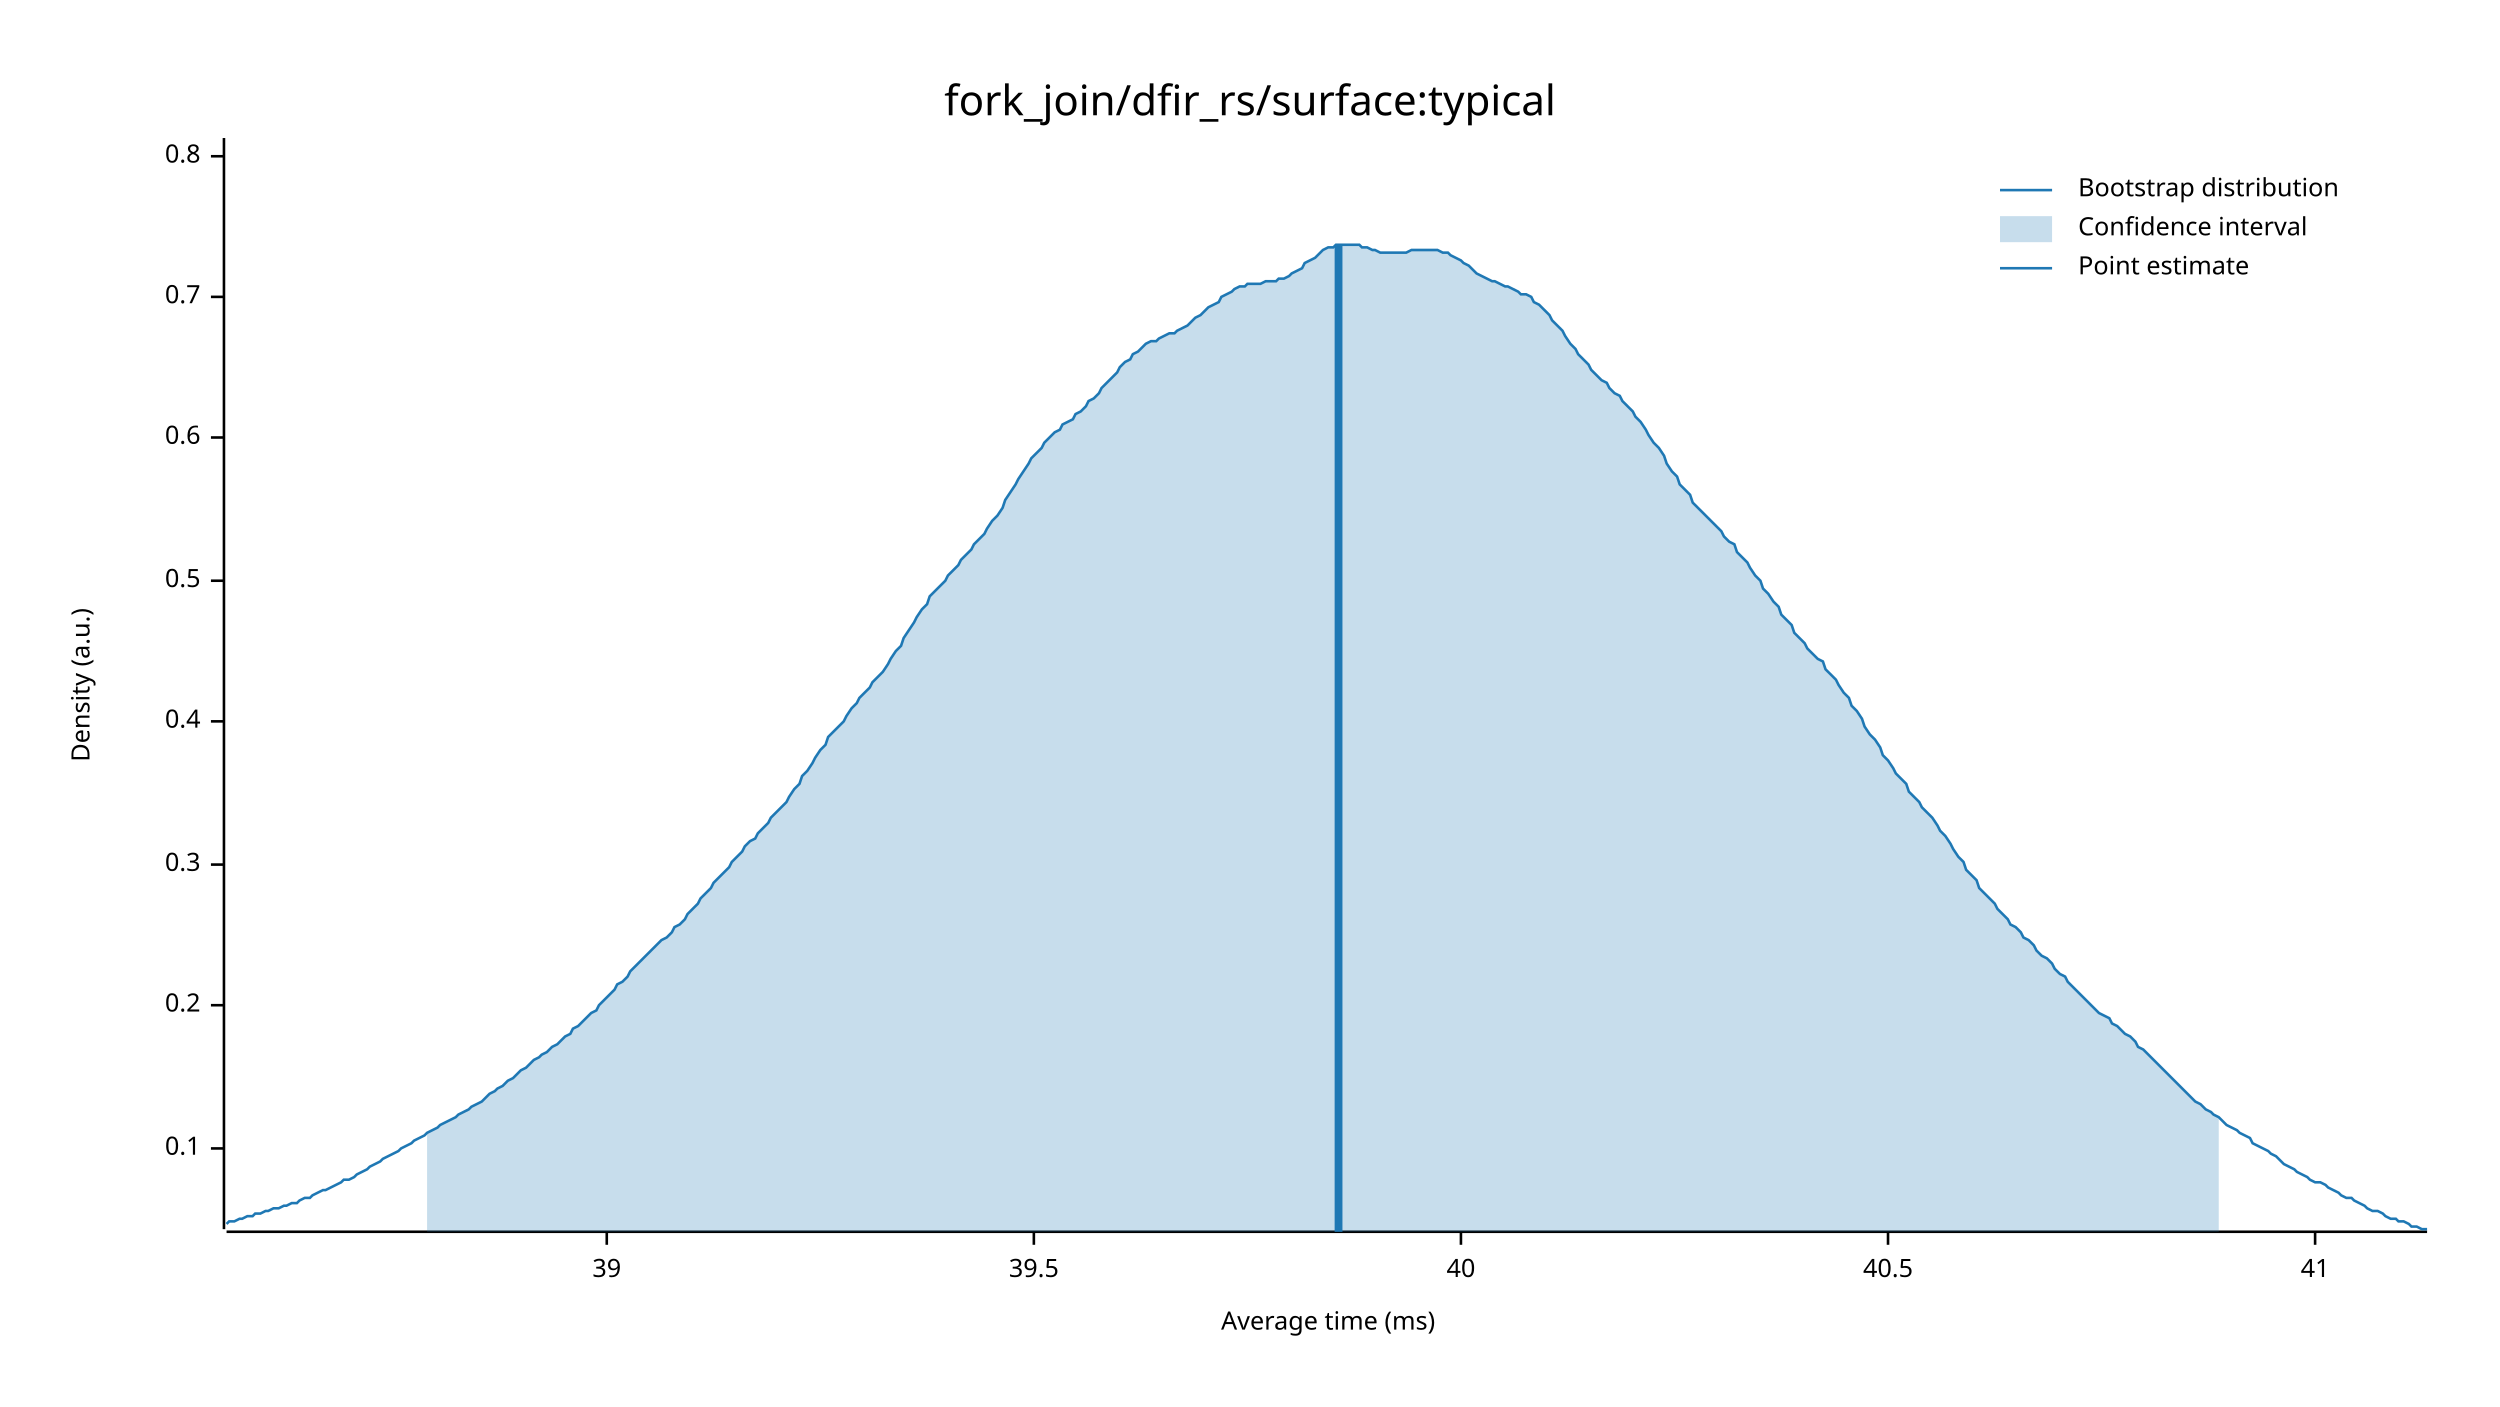
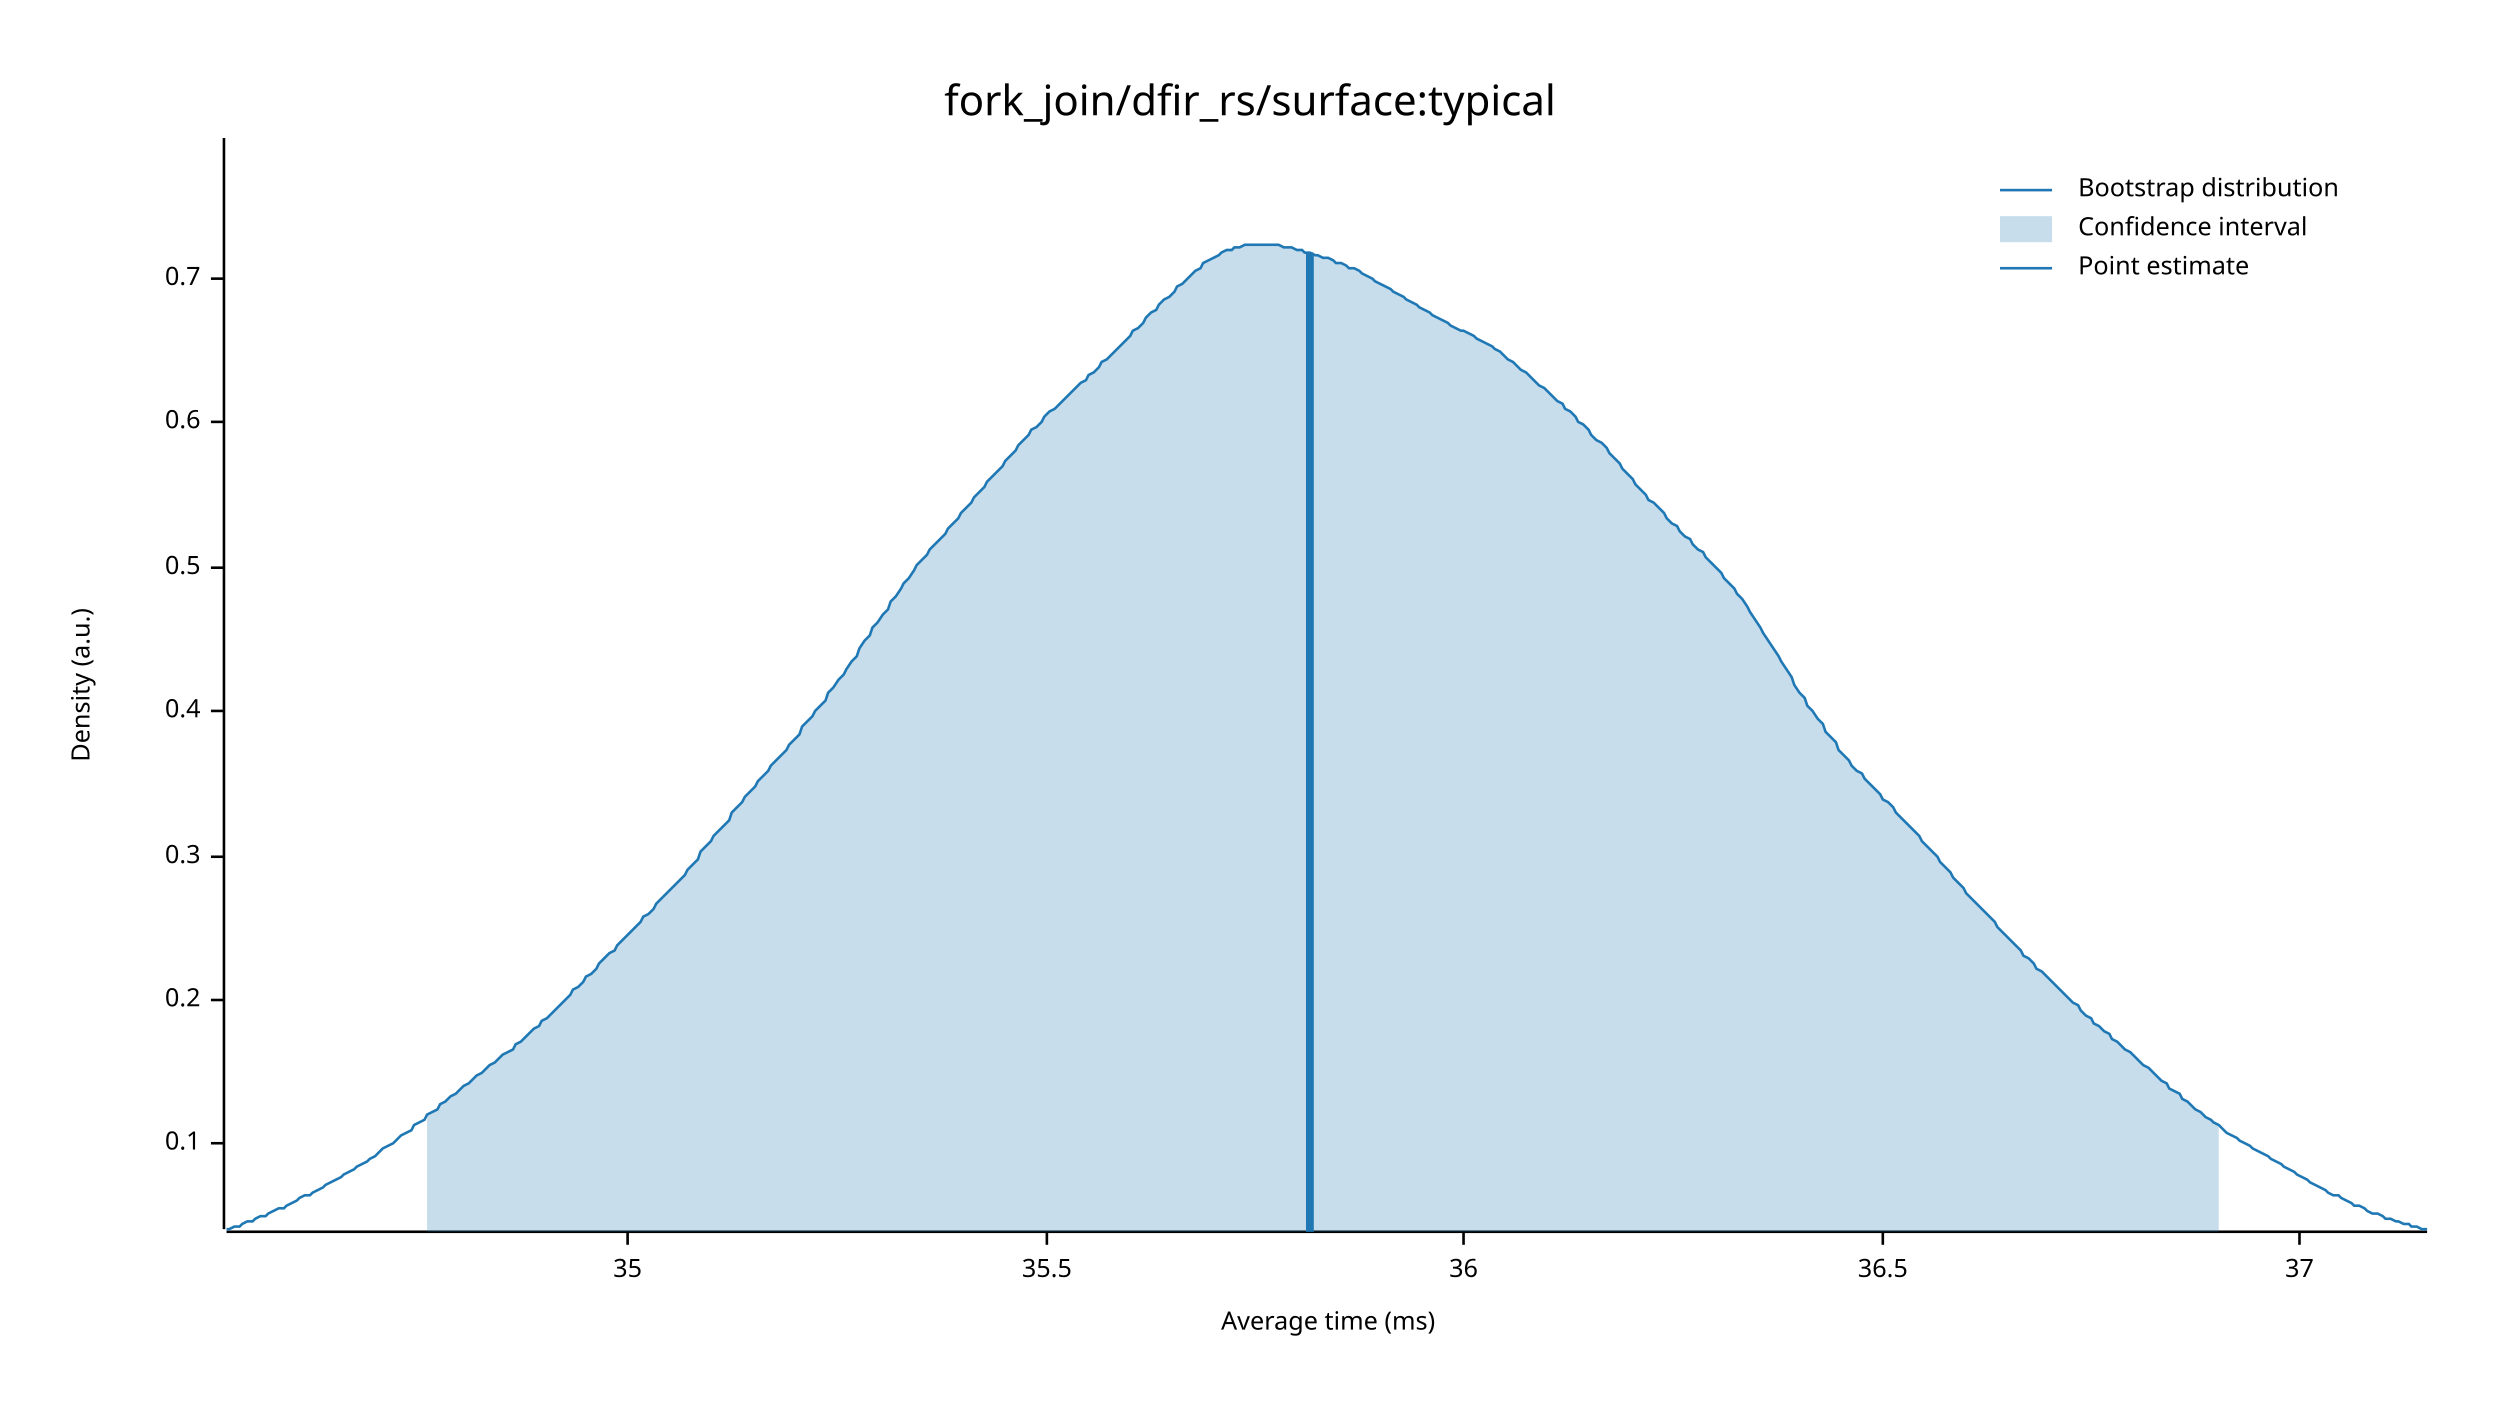
<svg xmlns="http://www.w3.org/2000/svg" width="960" height="540" viewBox="0 0 960 540">
  <text x="480" y="32" dy="0.76em" text-anchor="middle" font-family="sans-serif" font-size="16.129" opacity="1" fill="#000000">
fork_join/dfir_rs/surface:typical
</text>
  <text x="27" y="263" dy="0.76em" text-anchor="middle" font-family="sans-serif" font-size="9.677" opacity="1" fill="#000000" transform="rotate(270, 27, 263)">
Density (a.u.)
</text>
  <text x="510" y="513" dy="-0.5ex" text-anchor="middle" font-family="sans-serif" font-size="9.677" opacity="1" fill="#000000">
Average time (ms)
</text>
  <polyline fill="none" opacity="1" stroke="#000000" stroke-width="1" points="86,53 86,472 " />
-   <text x="77" y="441" dy="0.5ex" text-anchor="end" font-family="sans-serif" font-size="9.677" opacity="1" fill="#000000">
+   <text x="77" y="439" dy="0.5ex" text-anchor="end" font-family="sans-serif" font-size="9.677" opacity="1" fill="#000000">
0.1
</text>
-   <polyline fill="none" opacity="1" stroke="#000000" stroke-width="1" points="81,441 86,441 " />
-   <text x="77" y="386" dy="0.5ex" text-anchor="end" font-family="sans-serif" font-size="9.677" opacity="1" fill="#000000">
+   <polyline fill="none" opacity="1" stroke="#000000" stroke-width="1" points="81,439 86,439 " />
+   <text x="77" y="384" dy="0.5ex" text-anchor="end" font-family="sans-serif" font-size="9.677" opacity="1" fill="#000000">
0.2
</text>
-   <polyline fill="none" opacity="1" stroke="#000000" stroke-width="1" points="81,386 86,386 " />
-   <text x="77" y="332" dy="0.5ex" text-anchor="end" font-family="sans-serif" font-size="9.677" opacity="1" fill="#000000">
+   <polyline fill="none" opacity="1" stroke="#000000" stroke-width="1" points="81,384 86,384 " />
+   <text x="77" y="329" dy="0.5ex" text-anchor="end" font-family="sans-serif" font-size="9.677" opacity="1" fill="#000000">
0.3
</text>
-   <polyline fill="none" opacity="1" stroke="#000000" stroke-width="1" points="81,332 86,332 " />
-   <text x="77" y="277" dy="0.5ex" text-anchor="end" font-family="sans-serif" font-size="9.677" opacity="1" fill="#000000">
+   <polyline fill="none" opacity="1" stroke="#000000" stroke-width="1" points="81,329 86,329 " />
+   <text x="77" y="273" dy="0.5ex" text-anchor="end" font-family="sans-serif" font-size="9.677" opacity="1" fill="#000000">
0.4
</text>
-   <polyline fill="none" opacity="1" stroke="#000000" stroke-width="1" points="81,277 86,277 " />
-   <text x="77" y="223" dy="0.5ex" text-anchor="end" font-family="sans-serif" font-size="9.677" opacity="1" fill="#000000">
+   <polyline fill="none" opacity="1" stroke="#000000" stroke-width="1" points="81,273 86,273 " />
+   <text x="77" y="218" dy="0.5ex" text-anchor="end" font-family="sans-serif" font-size="9.677" opacity="1" fill="#000000">
0.5
</text>
-   <polyline fill="none" opacity="1" stroke="#000000" stroke-width="1" points="81,223 86,223 " />
-   <text x="77" y="168" dy="0.5ex" text-anchor="end" font-family="sans-serif" font-size="9.677" opacity="1" fill="#000000">
+   <polyline fill="none" opacity="1" stroke="#000000" stroke-width="1" points="81,218 86,218 " />
+   <text x="77" y="162" dy="0.5ex" text-anchor="end" font-family="sans-serif" font-size="9.677" opacity="1" fill="#000000">
0.6
</text>
-   <polyline fill="none" opacity="1" stroke="#000000" stroke-width="1" points="81,168 86,168 " />
-   <text x="77" y="114" dy="0.5ex" text-anchor="end" font-family="sans-serif" font-size="9.677" opacity="1" fill="#000000">
+   <polyline fill="none" opacity="1" stroke="#000000" stroke-width="1" points="81,162 86,162 " />
+   <text x="77" y="107" dy="0.5ex" text-anchor="end" font-family="sans-serif" font-size="9.677" opacity="1" fill="#000000">
0.7
</text>
-   <polyline fill="none" opacity="1" stroke="#000000" stroke-width="1" points="81,114 86,114 " />
-   <text x="77" y="60" dy="0.5ex" text-anchor="end" font-family="sans-serif" font-size="9.677" opacity="1" fill="#000000">
- 0.8
+   <polyline fill="none" opacity="1" stroke="#000000" stroke-width="1" points="81,107 86,107 " />
+   <polyline fill="none" opacity="1" stroke="#000000" stroke-width="1" points="87,473 932,473 " />
+   <text x="241" y="483" dy="0.76em" text-anchor="middle" font-family="sans-serif" font-size="9.677" opacity="1" fill="#000000">
+ 35
</text>
-   <polyline fill="none" opacity="1" stroke="#000000" stroke-width="1" points="81,60 86,60 " />
-   <polyline fill="none" opacity="1" stroke="#000000" stroke-width="1" points="87,473 932,473 " />
-   <text x="233" y="483" dy="0.76em" text-anchor="middle" font-family="sans-serif" font-size="9.677" opacity="1" fill="#000000">
- 39
+   <polyline fill="none" opacity="1" stroke="#000000" stroke-width="1" points="241,473 241,478 " />
+   <text x="402" y="483" dy="0.76em" text-anchor="middle" font-family="sans-serif" font-size="9.677" opacity="1" fill="#000000">
+ 35.5
</text>
-   <polyline fill="none" opacity="1" stroke="#000000" stroke-width="1" points="233,473 233,478 " />
-   <text x="397" y="483" dy="0.76em" text-anchor="middle" font-family="sans-serif" font-size="9.677" opacity="1" fill="#000000">
- 39.5
+   <polyline fill="none" opacity="1" stroke="#000000" stroke-width="1" points="402,473 402,478 " />
+   <text x="562" y="483" dy="0.76em" text-anchor="middle" font-family="sans-serif" font-size="9.677" opacity="1" fill="#000000">
+ 36
</text>
-   <polyline fill="none" opacity="1" stroke="#000000" stroke-width="1" points="397,473 397,478 " />
-   <text x="561" y="483" dy="0.76em" text-anchor="middle" font-family="sans-serif" font-size="9.677" opacity="1" fill="#000000">
- 40
+   <polyline fill="none" opacity="1" stroke="#000000" stroke-width="1" points="562,473 562,478 " />
+   <text x="723" y="483" dy="0.76em" text-anchor="middle" font-family="sans-serif" font-size="9.677" opacity="1" fill="#000000">
+ 36.5
</text>
-   <polyline fill="none" opacity="1" stroke="#000000" stroke-width="1" points="561,473 561,478 " />
-   <text x="725" y="483" dy="0.76em" text-anchor="middle" font-family="sans-serif" font-size="9.677" opacity="1" fill="#000000">
- 40.5
+   <polyline fill="none" opacity="1" stroke="#000000" stroke-width="1" points="723,473 723,478 " />
+   <text x="883" y="483" dy="0.76em" text-anchor="middle" font-family="sans-serif" font-size="9.677" opacity="1" fill="#000000">
+ 37
</text>
-   <polyline fill="none" opacity="1" stroke="#000000" stroke-width="1" points="725,473 725,478 " />
-   <text x="889" y="483" dy="0.76em" text-anchor="middle" font-family="sans-serif" font-size="9.677" opacity="1" fill="#000000">
- 41
- </text>
-   <polyline fill="none" opacity="1" stroke="#000000" stroke-width="1" points="889,473 889,478 " />
-   <polyline fill="none" opacity="1" stroke="#1F78B4" stroke-width="1" points="87,470 88,469 90,469 92,468 93,468 95,467 97,467 98,466 100,466 102,465 103,465 105,464 107,464 109,463 110,463 112,462 114,462 115,461 117,460 119,460 120,459 122,458 124,457 125,457 127,456 129,455 131,454 132,453 134,453 136,452 137,451 139,450 141,449 142,448 144,447 146,446 147,445 149,444 151,443 153,442 154,441 156,440 158,439 159,438 161,437 163,436 164,435 166,434 168,433 169,432 171,431 173,430 175,429 176,428 178,427 180,426 181,425 183,424 185,423 186,422 188,420 190,419 191,418 193,417 195,415 197,414 198,413 200,411 202,410 203,409 205,407 207,406 208,405 210,404 212,402 214,401 215,400 217,398 219,397 220,395 222,394 224,392 225,391 227,389 229,388 230,386 232,384 234,382 236,380 237,378 239,377 241,375 242,373 244,371 246,369 247,368 249,366 251,364 252,363 254,361 256,360 258,358 259,356 261,355 263,353 264,351 266,349 268,347 269,345 271,343 273,341 274,339 276,337 278,335 280,333 281,331 283,329 285,327 286,325 288,323 290,322 291,320 293,318 295,316 296,314 298,312 300,310 302,308 303,306 305,303 307,301 308,298 310,296 312,293 313,291 315,288 317,286 318,283 320,281 322,279 324,277 325,275 327,272 329,270 330,268 332,266 334,264 335,262 337,260 339,258 341,255 342,253 344,250 346,248 347,245 349,242 351,239 352,237 354,234 356,232 357,229 359,227 361,225 363,223 364,221 366,219 368,217 369,215 371,213 373,211 374,209 376,207 378,205 379,203 381,200 383,198 385,195 386,192 388,189 390,186 391,184 393,181 395,178 396,176 398,174 400,172 401,170 403,168 405,166 407,165 408,163 410,162 412,161 413,159 415,158 417,156 418,154 420,153 422,151 423,149 425,147 427,145 429,143 430,141 432,139 434,138 435,136 437,135 439,133 440,132 442,131 444,131 445,130 447,129 449,128 451,128 452,127 454,126 456,125 457,124 459,122 461,121 462,120 464,118 466,117 468,116 469,114 471,113 473,112 474,111 476,110 478,110 479,109 481,109 483,109 484,109 486,108 488,108 490,108 491,107 493,107 495,106 496,105 498,104 500,103 501,101 503,100 505,99 506,98 508,96 510,95 512,95 513,94 515,94 517,94 518,94 520,94 522,94 523,95 525,95 527,96 528,96 530,97 532,97 534,97 535,97 537,97 539,97 540,97 542,96 544,96 545,96 547,96 549,96 550,96 552,96 554,97 556,97 557,98 559,99 561,100 562,101 564,102 566,104 567,105 569,106 571,107 573,108 574,108 576,109 578,110 579,110 581,111 583,112 584,113 586,113 588,114 589,116 591,117 593,119 595,121 596,123 598,125 600,127 601,129 603,132 605,134 606,136 608,138 610,140 611,142 613,144 615,146 617,147 618,149 620,151 622,152 623,154 625,156 627,158 628,160 630,162 632,165 633,167 635,170 637,172 639,175 640,178 642,181 644,183 645,186 647,188 649,190 650,193 652,195 654,197 655,198 657,200 659,202 661,204 662,206 664,208 666,209 667,212 669,214 671,216 672,218 674,221 676,223 677,226 679,228 681,231 683,233 684,236 686,238 688,240 689,243 691,245 693,247 694,249 696,251 698,253 700,254 701,257 703,259 705,261 706,263 708,266 710,268 711,271 713,273 715,276 716,279 718,282 720,284 722,287 723,290 725,292 727,295 728,297 730,299 732,301 733,304 735,306 737,308 738,310 740,312 742,314 744,317 745,319 747,321 749,324 750,326 752,329 754,331 755,334 757,336 759,338 760,341 762,343 764,345 766,347 767,349 769,351 771,353 772,355 774,356 776,358 777,360 779,361 781,363 782,365 784,367 786,368 788,370 789,372 791,374 793,375 794,377 796,379 798,381 799,382 801,384 803,386 804,387 806,389 808,390 810,391 811,393 813,394 815,396 816,397 818,398 820,400 821,402 823,403 825,405 827,407 828,408 830,410 832,412 833,413 835,415 837,417 838,418 840,420 842,422 843,423 845,424 847,426 849,427 850,428 852,429 854,431 855,432 857,433 859,434 860,435 862,436 864,437 865,439 867,440 869,441 871,442 872,443 874,444 876,446 877,447 879,448 881,449 882,450 884,451 886,452 887,453 889,454 891,454 893,455 894,456 896,457 898,458 899,459 901,460 903,460 904,461 906,462 908,463 909,464 911,465 913,465 915,466 916,467 918,468 920,468 921,469 923,469 925,470 926,471 928,471 930,472 932,472 " />
-   <polygon opacity="0.25" fill="#1F78B4" points="164,435 166,434 168,433 169,432 171,431 173,430 175,429 176,428 178,427 180,426 181,425 183,424 185,423 186,422 188,420 190,419 191,418 193,417 195,415 197,414 198,413 200,411 202,410 203,409 205,407 207,406 208,405 210,404 212,402 214,401 215,400 217,398 219,397 220,395 222,394 224,392 225,391 227,389 229,388 230,386 232,384 234,382 236,380 237,378 239,377 241,375 242,373 244,371 246,369 247,368 249,366 251,364 252,363 254,361 256,360 258,358 259,356 261,355 263,353 264,351 266,349 268,347 269,345 271,343 273,341 274,339 276,337 278,335 280,333 281,331 283,329 285,327 286,325 288,323 290,322 291,320 293,318 295,316 296,314 298,312 300,310 302,308 303,306 305,303 307,301 308,298 310,296 312,293 313,291 315,288 317,286 318,283 320,281 322,279 324,277 325,275 327,272 329,270 330,268 332,266 334,264 335,262 337,260 339,258 341,255 342,253 344,250 346,248 347,245 349,242 351,239 352,237 354,234 356,232 357,229 359,227 361,225 363,223 364,221 366,219 368,217 369,215 371,213 373,211 374,209 376,207 378,205 379,203 381,200 383,198 385,195 386,192 388,189 390,186 391,184 393,181 395,178 396,176 398,174 400,172 401,170 403,168 405,166 407,165 408,163 410,162 412,161 413,159 415,158 417,156 418,154 420,153 422,151 423,149 425,147 427,145 429,143 430,141 432,139 434,138 435,136 437,135 439,133 440,132 442,131 444,131 445,130 447,129 449,128 451,128 452,127 454,126 456,125 457,124 459,122 461,121 462,120 464,118 466,117 468,116 469,114 471,113 473,112 474,111 476,110 478,110 479,109 481,109 483,109 484,109 486,108 488,108 490,108 491,107 493,107 495,106 496,105 498,104 500,103 501,101 503,100 505,99 506,98 508,96 510,95 512,95 513,94 515,94 517,94 518,94 520,94 522,94 523,95 525,95 527,96 528,96 530,97 532,97 534,97 535,97 537,97 539,97 540,97 542,96 544,96 545,96 547,96 549,96 550,96 552,96 554,97 556,97 557,98 559,99 561,100 562,101 564,102 566,104 567,105 569,106 571,107 573,108 574,108 576,109 578,110 579,110 581,111 583,112 584,113 586,113 588,114 589,116 591,117 593,119 595,121 596,123 598,125 600,127 601,129 603,132 605,134 606,136 608,138 610,140 611,142 613,144 615,146 617,147 618,149 620,151 622,152 623,154 625,156 627,158 628,160 630,162 632,165 633,167 635,170 637,172 639,175 640,178 642,181 644,183 645,186 647,188 649,190 650,193 652,195 654,197 655,198 657,200 659,202 661,204 662,206 664,208 666,209 667,212 669,214 671,216 672,218 674,221 676,223 677,226 679,228 681,231 683,233 684,236 686,238 688,240 689,243 691,245 693,247 694,249 696,251 698,253 700,254 701,257 703,259 705,261 706,263 708,266 710,268 711,271 713,273 715,276 716,279 718,282 720,284 722,287 723,290 725,292 727,295 728,297 730,299 732,301 733,304 735,306 737,308 738,310 740,312 742,314 744,317 745,319 747,321 749,324 750,326 752,329 754,331 755,334 757,336 759,338 760,341 762,343 764,345 766,347 767,349 769,351 771,353 772,355 774,356 776,358 777,360 779,361 781,363 782,365 784,367 786,368 788,370 789,372 791,374 793,375 794,377 796,379 798,381 799,382 801,384 803,386 804,387 806,389 808,390 810,391 811,393 813,394 815,396 816,397 818,398 820,400 821,402 823,403 825,405 827,407 828,408 830,410 832,412 833,413 835,415 837,417 838,418 840,420 842,422 843,423 845,424 847,426 849,427 850,428 852,429 852,473 164,473 " />
-   <polyline fill="none" opacity="1" stroke="#1F78B4" stroke-width="3" points="514,473 514,94 " />
+   <polyline fill="none" opacity="1" stroke="#000000" stroke-width="1" points="883,473 883,478 " />
+   <polyline fill="none" opacity="1" stroke="#1F78B4" stroke-width="1" points="87,472 88,472 90,471 92,471 93,470 95,469 97,469 98,468 100,467 102,467 103,466 105,465 107,464 109,464 110,463 112,462 114,461 115,460 117,459 119,459 120,458 122,457 124,456 125,455 127,454 129,453 131,452 132,451 134,450 136,449 137,448 139,447 141,446 142,445 144,444 146,442 147,441 149,440 151,439 153,437 154,436 156,435 158,434 159,432 161,431 163,430 164,428 166,427 168,426 169,424 171,423 173,421 175,420 176,419 178,417 180,416 181,415 183,413 185,412 186,411 188,409 190,408 191,407 193,405 195,404 197,403 198,401 200,400 202,398 203,397 205,395 207,394 208,392 210,391 212,389 214,387 215,386 217,384 219,382 220,380 222,379 224,377 225,375 227,374 229,372 230,370 232,368 234,366 236,365 237,363 239,361 241,359 242,358 244,356 246,354 247,352 249,351 251,349 252,347 254,345 256,343 258,341 259,340 261,338 263,336 264,334 266,332 268,330 269,327 271,325 273,323 274,321 276,319 278,317 280,315 281,312 283,310 285,308 286,306 288,304 290,302 291,300 293,298 295,296 296,294 298,292 300,290 302,288 303,286 305,284 307,282 308,279 310,277 312,275 313,273 315,271 317,269 318,266 320,264 322,261 324,259 325,257 327,254 329,252 330,249 332,246 334,244 335,241 337,239 339,236 341,234 342,231 344,229 346,226 347,224 349,222 351,219 352,217 354,215 356,213 357,211 359,209 361,207 363,205 364,203 366,201 368,199 369,197 371,195 373,193 374,191 376,189 378,187 379,185 381,183 383,181 385,179 386,177 388,175 390,173 391,171 393,169 395,167 396,165 398,164 400,162 401,160 403,158 405,157 407,155 408,154 410,152 412,150 413,149 415,147 417,146 418,144 420,143 422,141 423,139 425,138 427,136 429,134 430,133 432,131 434,129 435,127 437,126 439,124 440,122 442,120 444,119 445,117 447,115 449,114 451,112 452,110 454,109 456,107 457,106 459,104 461,103 462,101 464,100 466,99 468,98 469,97 471,96 473,96 474,95 476,95 478,94 479,94 481,94 483,94 484,94 486,94 488,94 490,94 491,94 493,95 495,95 496,95 498,96 500,96 501,97 503,97 505,98 506,98 508,99 510,99 512,100 513,101 515,101 517,102 518,103 520,103 522,104 523,105 525,106 527,107 528,108 530,109 532,110 534,111 535,112 537,113 539,114 540,115 542,116 544,117 545,118 547,119 549,120 550,121 552,122 554,123 556,124 557,125 559,126 561,127 562,127 564,128 566,129 567,130 569,131 571,132 573,133 574,134 576,135 578,137 579,138 581,139 583,141 584,142 586,143 588,145 589,146 591,148 593,149 595,151 596,152 598,154 600,155 601,157 603,158 605,160 606,162 608,163 610,165 611,167 613,169 615,170 617,172 618,174 620,176 622,178 623,180 625,182 627,184 628,186 630,188 632,190 633,192 635,193 637,195 639,197 640,199 642,201 644,202 645,204 647,206 649,207 650,209 652,211 654,212 655,214 657,216 659,218 661,220 662,222 664,224 666,226 667,228 669,230 671,233 672,235 674,238 676,241 677,243 679,246 681,249 683,252 684,254 686,257 688,260 689,263 691,266 693,268 694,271 696,273 698,276 700,278 701,281 703,283 705,285 706,288 708,290 710,292 711,294 713,296 715,297 716,299 718,301 720,303 722,305 723,307 725,308 727,310 728,312 730,314 732,316 733,317 735,319 737,321 738,323 740,325 742,327 744,329 745,331 747,333 749,335 750,337 752,339 754,341 755,343 757,345 759,347 760,348 762,350 764,352 766,354 767,356 769,358 771,360 772,361 774,363 776,365 777,367 779,368 781,370 782,372 784,373 786,375 788,377 789,378 791,380 793,382 794,383 796,385 798,386 799,388 801,390 803,391 804,393 806,394 808,396 810,397 811,399 813,400 815,402 816,403 818,404 820,406 821,407 823,409 825,410 827,412 828,413 830,415 832,416 833,418 835,419 837,420 838,422 840,423 842,425 843,426 845,427 847,429 849,430 850,431 852,432 854,434 855,435 857,436 859,437 860,438 862,439 864,440 865,441 867,442 869,443 871,444 872,445 874,446 876,447 877,448 879,449 881,450 882,451 884,452 886,453 887,454 889,455 891,456 893,457 894,458 896,459 898,459 899,460 901,461 903,462 904,463 906,463 908,464 909,465 911,466 913,466 915,467 916,468 918,468 920,469 921,469 923,470 925,470 926,471 928,471 930,472 932,472 " />
+   <polygon opacity="0.25" fill="#1F78B4" points="164,428 166,427 168,426 169,424 171,423 173,421 175,420 176,419 178,417 180,416 181,415 183,413 185,412 186,411 188,409 190,408 191,407 193,405 195,404 197,403 198,401 200,400 202,398 203,397 205,395 207,394 208,392 210,391 212,389 214,387 215,386 217,384 219,382 220,380 222,379 224,377 225,375 227,374 229,372 230,370 232,368 234,366 236,365 237,363 239,361 241,359 242,358 244,356 246,354 247,352 249,351 251,349 252,347 254,345 256,343 258,341 259,340 261,338 263,336 264,334 266,332 268,330 269,327 271,325 273,323 274,321 276,319 278,317 280,315 281,312 283,310 285,308 286,306 288,304 290,302 291,300 293,298 295,296 296,294 298,292 300,290 302,288 303,286 305,284 307,282 308,279 310,277 312,275 313,273 315,271 317,269 318,266 320,264 322,261 324,259 325,257 327,254 329,252 330,249 332,246 334,244 335,241 337,239 339,236 341,234 342,231 344,229 346,226 347,224 349,222 351,219 352,217 354,215 356,213 357,211 359,209 361,207 363,205 364,203 366,201 368,199 369,197 371,195 373,193 374,191 376,189 378,187 379,185 381,183 383,181 385,179 386,177 388,175 390,173 391,171 393,169 395,167 396,165 398,164 400,162 401,160 403,158 405,157 407,155 408,154 410,152 412,150 413,149 415,147 417,146 418,144 420,143 422,141 423,139 425,138 427,136 429,134 430,133 432,131 434,129 435,127 437,126 439,124 440,122 442,120 444,119 445,117 447,115 449,114 451,112 452,110 454,109 456,107 457,106 459,104 461,103 462,101 464,100 466,99 468,98 469,97 471,96 473,96 474,95 476,95 478,94 479,94 481,94 483,94 484,94 486,94 488,94 490,94 491,94 493,95 495,95 496,95 498,96 500,96 501,97 503,97 505,98 506,98 508,99 510,99 512,100 513,101 515,101 517,102 518,103 520,103 522,104 523,105 525,106 527,107 528,108 530,109 532,110 534,111 535,112 537,113 539,114 540,115 542,116 544,117 545,118 547,119 549,120 550,121 552,122 554,123 556,124 557,125 559,126 561,127 562,127 564,128 566,129 567,130 569,131 571,132 573,133 574,134 576,135 578,137 579,138 581,139 583,141 584,142 586,143 588,145 589,146 591,148 593,149 595,151 596,152 598,154 600,155 601,157 603,158 605,160 606,162 608,163 610,165 611,167 613,169 615,170 617,172 618,174 620,176 622,178 623,180 625,182 627,184 628,186 630,188 632,190 633,192 635,193 637,195 639,197 640,199 642,201 644,202 645,204 647,206 649,207 650,209 652,211 654,212 655,214 657,216 659,218 661,220 662,222 664,224 666,226 667,228 669,230 671,233 672,235 674,238 676,241 677,243 679,246 681,249 683,252 684,254 686,257 688,260 689,263 691,266 693,268 694,271 696,273 698,276 700,278 701,281 703,283 705,285 706,288 708,290 710,292 711,294 713,296 715,297 716,299 718,301 720,303 722,305 723,307 725,308 727,310 728,312 730,314 732,316 733,317 735,319 737,321 738,323 740,325 742,327 744,329 745,331 747,333 749,335 750,337 752,339 754,341 755,343 757,345 759,347 760,348 762,350 764,352 766,354 767,356 769,358 771,360 772,361 774,363 776,365 777,367 779,368 781,370 782,372 784,373 786,375 788,377 789,378 791,380 793,382 794,383 796,385 798,386 799,388 801,390 803,391 804,393 806,394 808,396 810,397 811,399 813,400 815,402 816,403 818,404 820,406 821,407 823,409 825,410 827,412 828,413 830,415 832,416 833,418 835,419 837,420 838,422 840,423 842,425 843,426 845,427 847,429 849,430 850,431 852,432 852,473 164,473 " />
+   <polyline fill="none" opacity="1" stroke="#1F78B4" stroke-width="3" points="503,473 503,97 " />
  <text x="798" y="68" dy="0.76em" text-anchor="start" font-family="sans-serif" font-size="9.677" opacity="1" fill="#000000">
Bootstrap distribution
</text>
  <text x="798" y="83" dy="0.76em" text-anchor="start" font-family="sans-serif" font-size="9.677" opacity="1" fill="#000000">
Confidence interval
</text>
  <text x="798" y="98" dy="0.76em" text-anchor="start" font-family="sans-serif" font-size="9.677" opacity="1" fill="#000000">
Point estimate
</text>
  <polyline fill="none" opacity="1" stroke="#1F78B4" stroke-width="1" points="768,73 788,73 " />
  <rect x="768" y="83" width="20" height="10" opacity="0.25" fill="#1F78B4" stroke="none" />
  <polyline fill="none" opacity="1" stroke="#1F78B4" stroke-width="1" points="768,103 788,103 " />
</svg>
